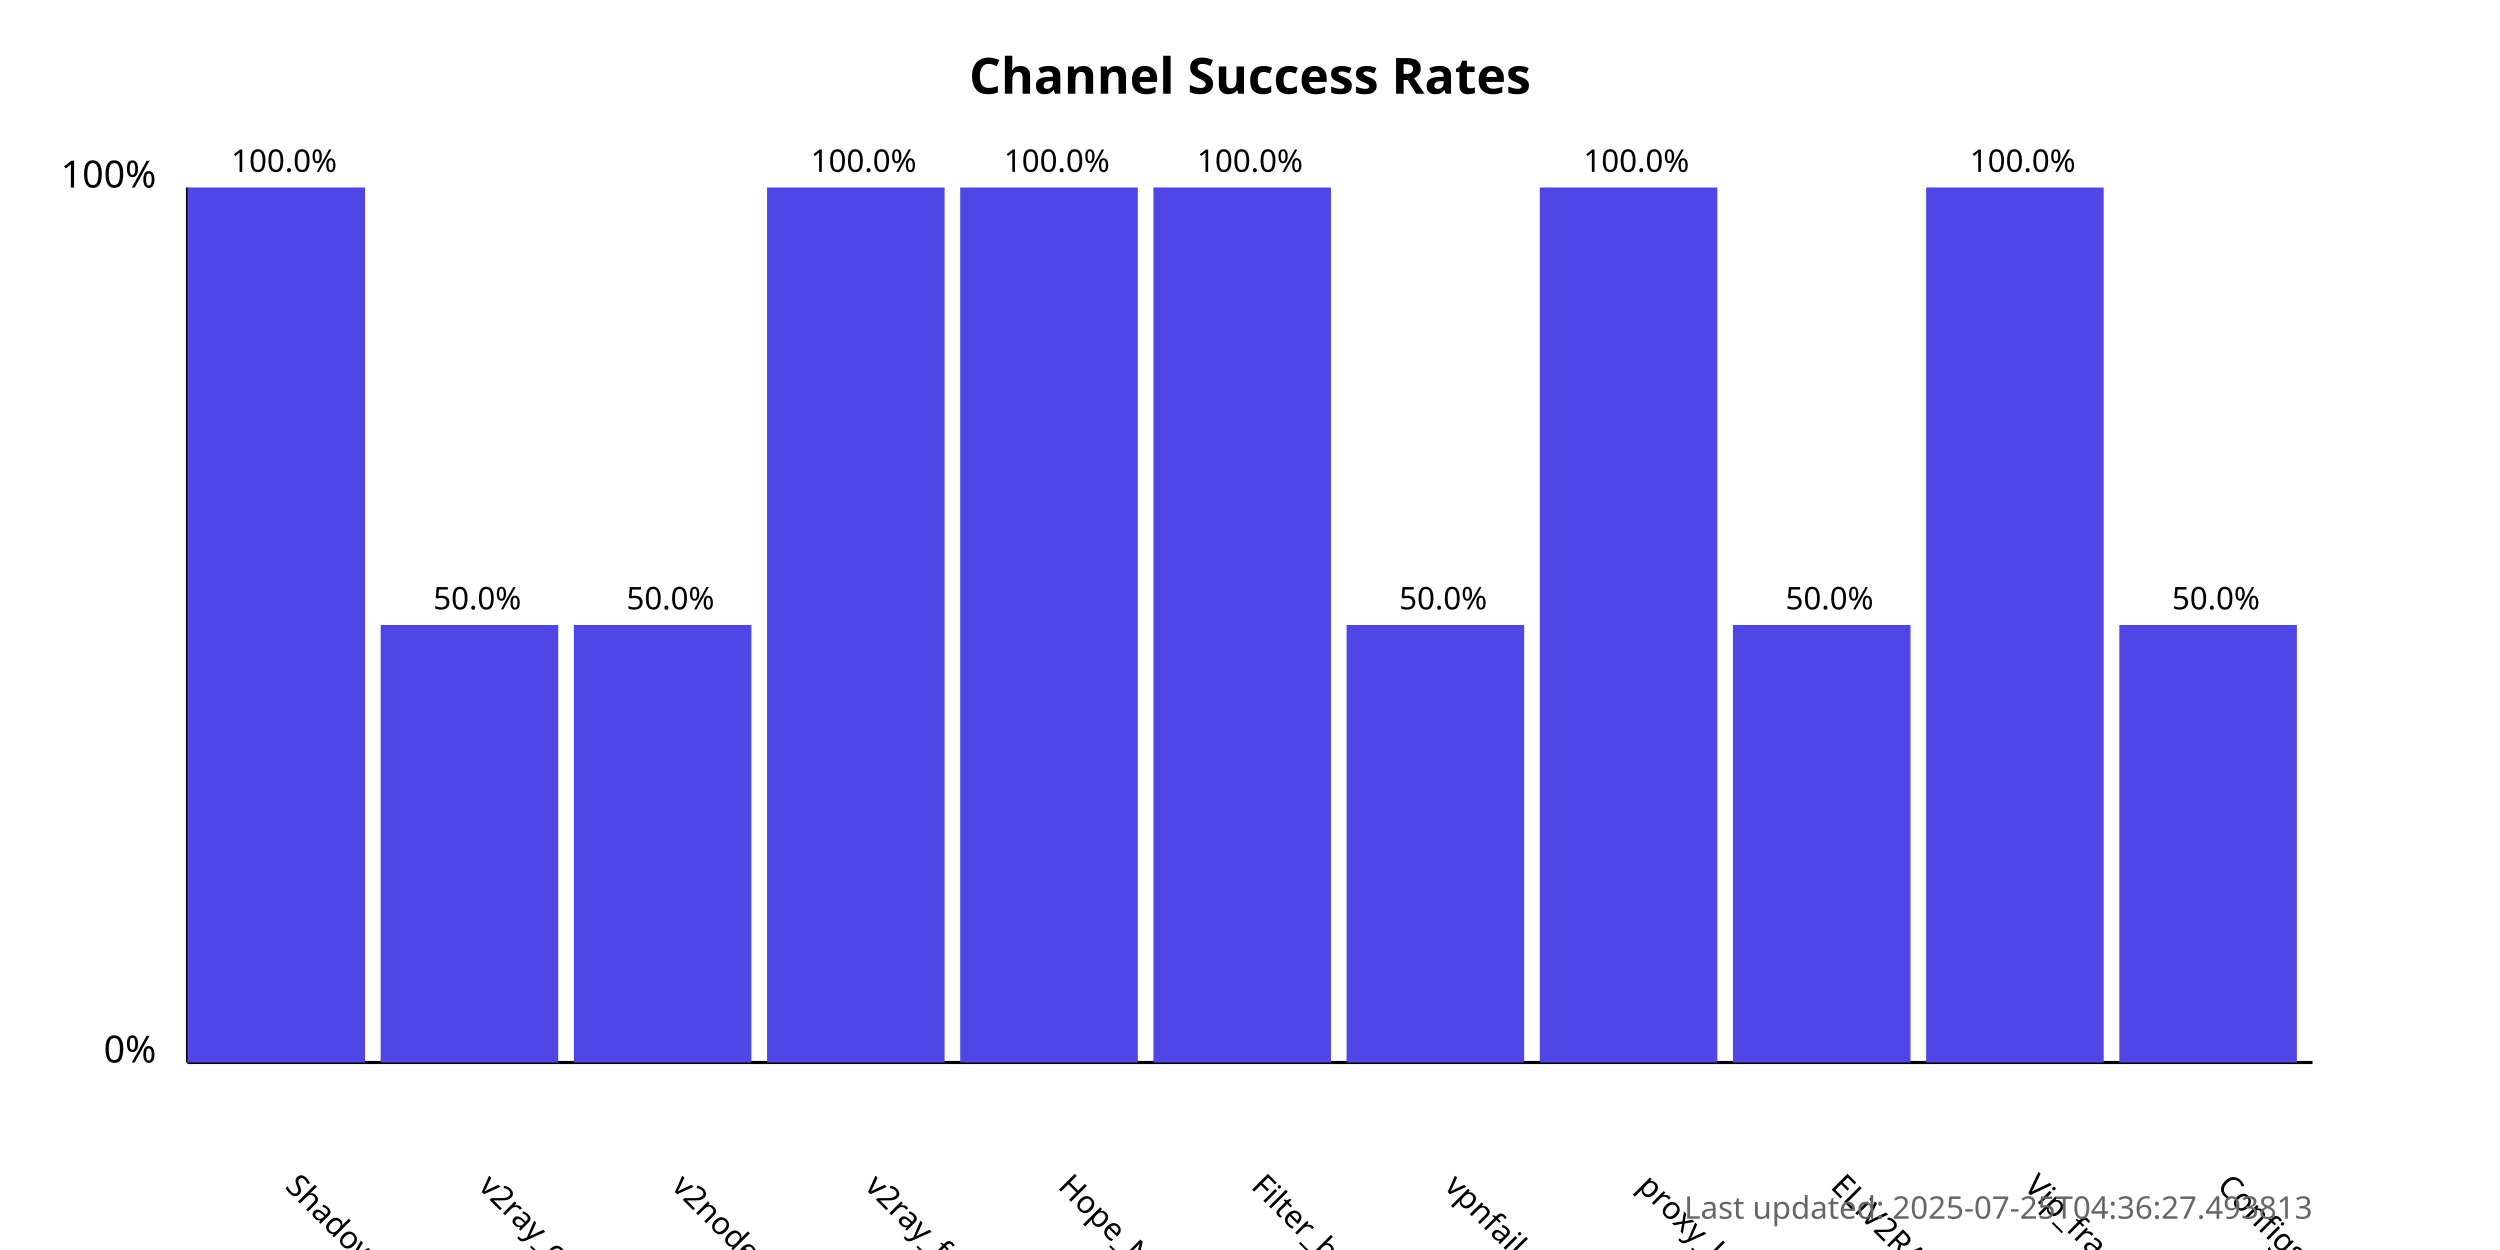
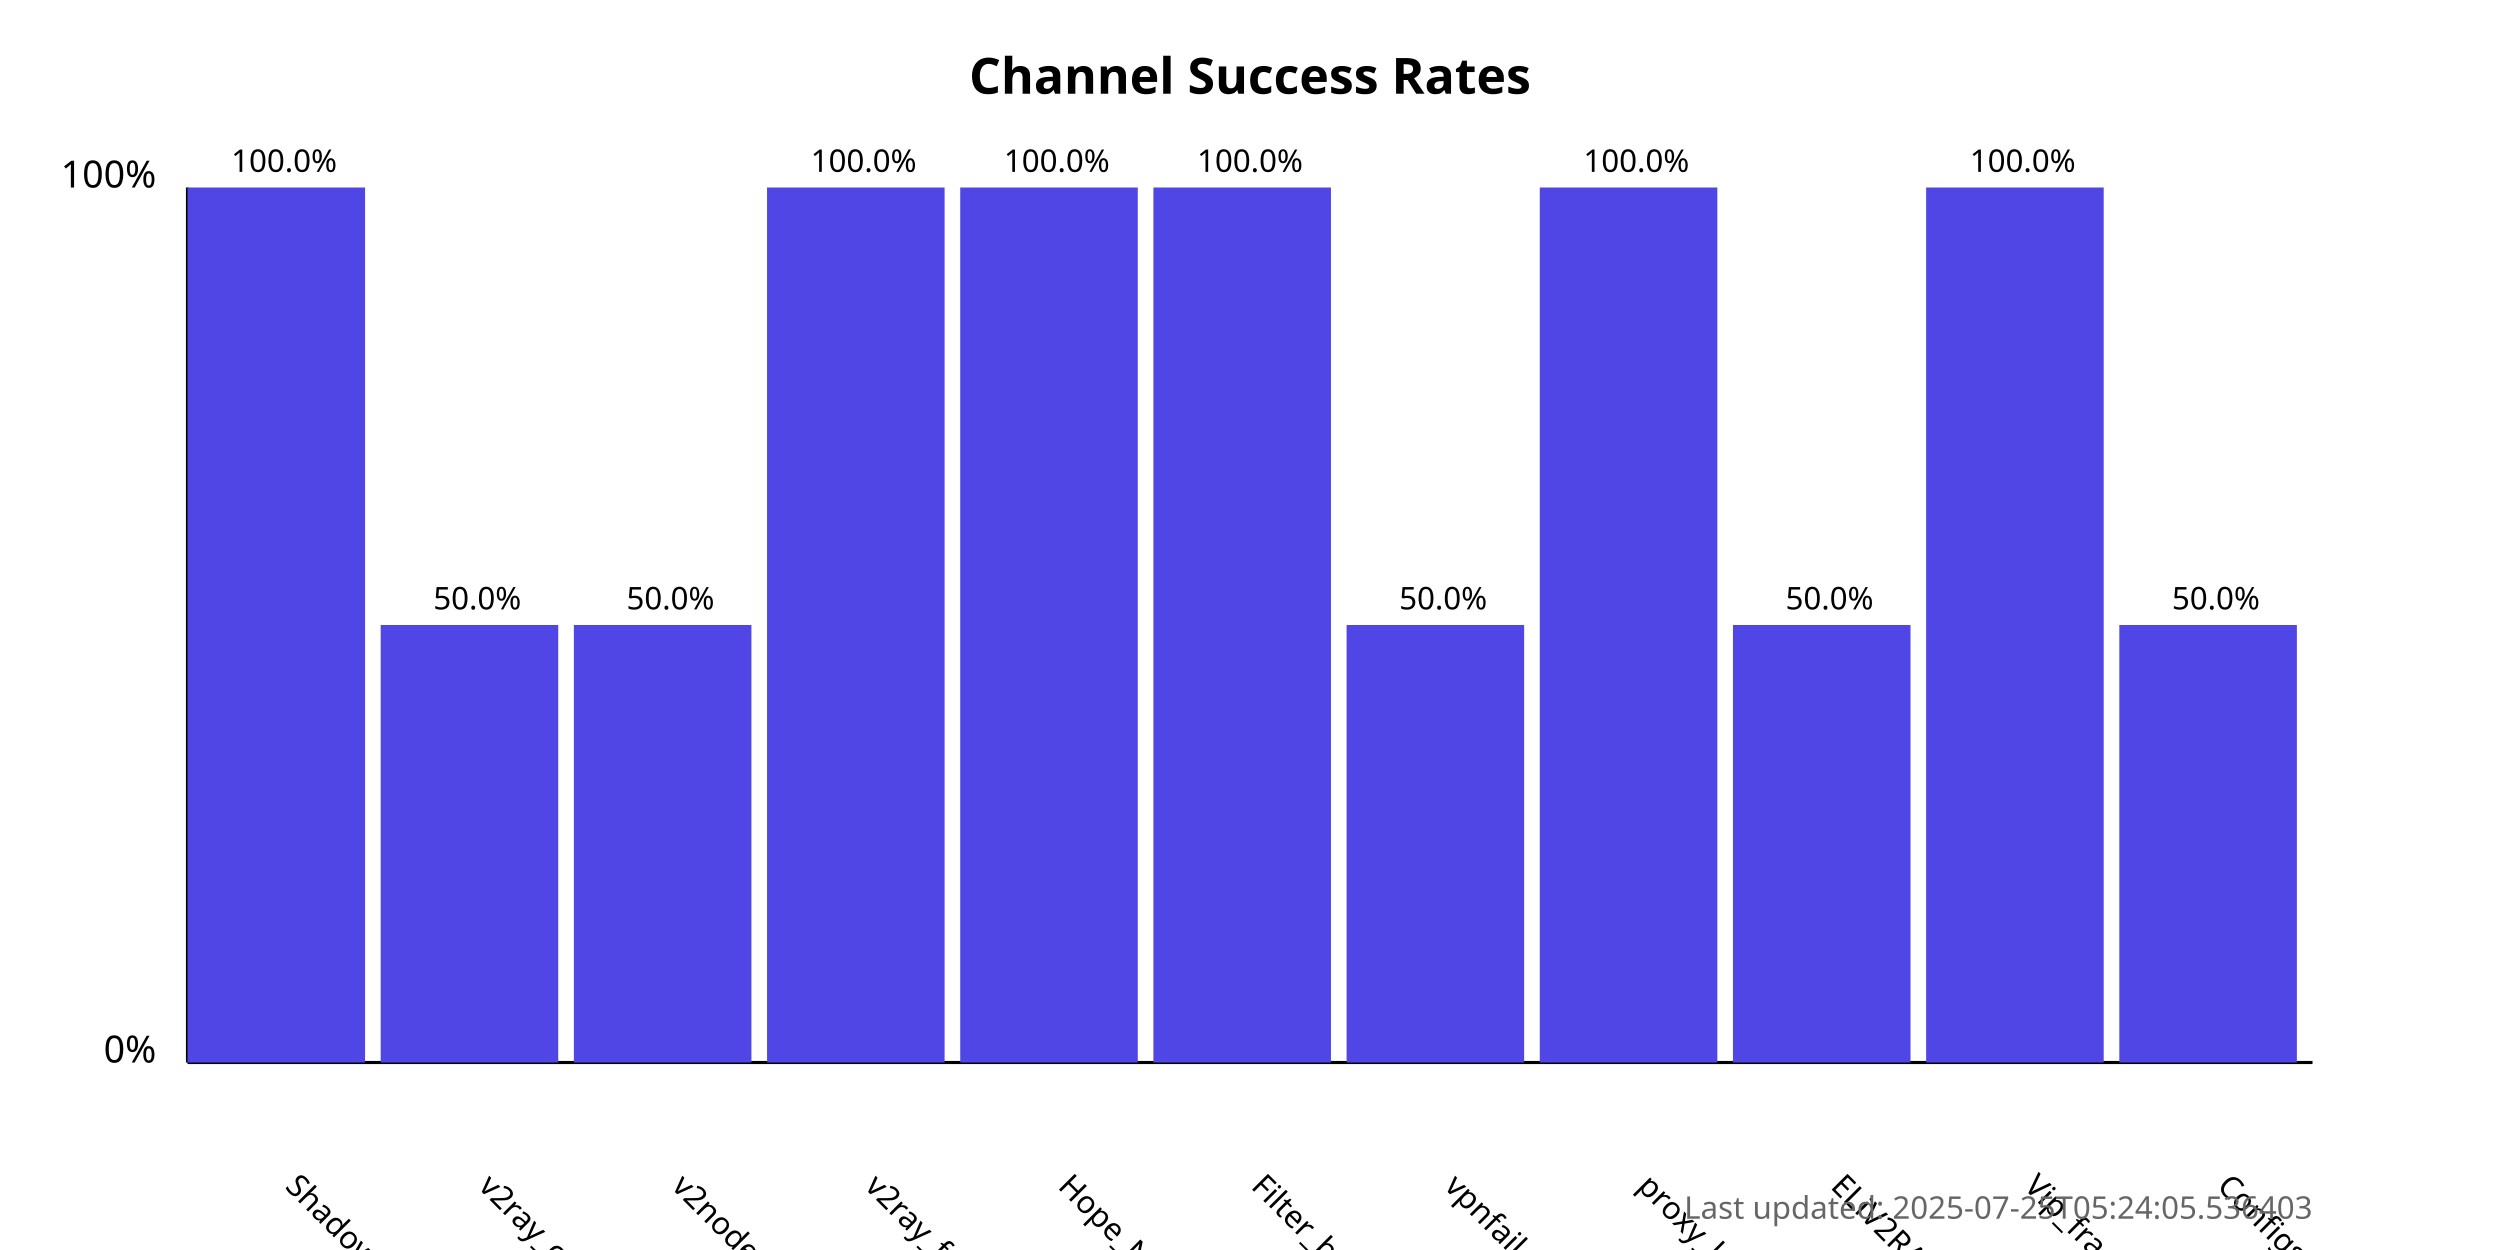
<svg xmlns="http://www.w3.org/2000/svg" width="800" height="400">
  <style>
            .chart-title { font: bold 16px sans-serif; }
            .axis-label { font: 12px sans-serif; }
            .tick-label { font: 10px sans-serif; }
            .bar { fill: #4f46e5; }
            .bar:hover { fill: #6366f1; }
            .timestamp { font: 10px sans-serif; fill: #666; }
        </style>
  <text x="400.0" y="30" text-anchor="middle" class="chart-title">
            Channel Success Rates
        </text>
  <line x1="60" y1="340" x2="60" y2="60" stroke="black" stroke-width="1" />
  <line x1="60" y1="340" x2="740" y2="340" stroke="black" stroke-width="1" />
  <text x="50" y="340" text-anchor="end" class="axis-label">0%</text>
  <text x="50" y="60" text-anchor="end" class="axis-label">100%</text>
  <g>
    <rect x="60" y="60.0" width="56.818" height="280.0" class="bar" />
    <text x="90.909" y="380" transform="rotate(45, 90.90909, 380)" text-anchor="start" class="tick-label">
                ShadowProxy66
            </text>
    <text x="90.909" y="55.0" text-anchor="middle" class="tick-label">
                100.0%
            </text>
  </g>
  <g>
    <rect x="121.818" y="200.0" width="56.818" height="140.0" class="bar" />
    <text x="152.727" y="380" transform="rotate(45, 152.7273, 380)" text-anchor="start" class="tick-label">
                v2ray_configs_pool
            </text>
    <text x="152.727" y="195.0" text-anchor="middle" class="tick-label">
                50.0%
            </text>
  </g>
  <g>
    <rect x="183.636" y="200.0" width="56.818" height="140.0" class="bar" />
    <text x="214.545" y="380" transform="rotate(45, 214.5455, 380)" text-anchor="start" class="tick-label">
                v2nodes
            </text>
    <text x="214.545" y="195.0" text-anchor="middle" class="tick-label">
                50.0%
            </text>
  </g>
  <g>
    <rect x="245.455" y="60.0" width="56.818" height="280.0" class="bar" />
    <text x="276.364" y="380" transform="rotate(45, 276.3636, 380)" text-anchor="start" class="tick-label">
                v2ray_free_conf
            </text>
    <text x="276.364" y="55.0" text-anchor="middle" class="tick-label">
                100.0%
            </text>
  </g>
  <g>
    <rect x="307.273" y="60.0" width="56.818" height="280.0" class="bar" />
    <text x="338.182" y="380" transform="rotate(45, 338.1818, 380)" text-anchor="start" class="tick-label">
                Hope_Net
            </text>
    <text x="338.182" y="55.0" text-anchor="middle" class="tick-label">
                100.0%
            </text>
  </g>
  <g>
    <rect x="369.091" y="60.0" width="56.818" height="280.0" class="bar" />
    <text x="400.0" y="380" transform="rotate(45, 400.0, 380)" text-anchor="start" class="tick-label">
                Filter_breaker
            </text>
    <text x="400.0" y="55.0" text-anchor="middle" class="tick-label">
                100.0%
            </text>
  </g>
  <g>
    <rect x="430.909" y="200.0" width="56.818" height="140.0" class="bar" />
    <text x="461.818" y="380" transform="rotate(45, 461.8182, 380)" text-anchor="start" class="tick-label">
                vpnfail_vless
            </text>
    <text x="461.818" y="195.0" text-anchor="middle" class="tick-label">
                50.0%
            </text>
  </g>
  <g>
    <rect x="492.727" y="60.0" width="56.818" height="280.0" class="bar" />
    <text x="523.636" y="380" transform="rotate(45, 523.6364, 380)" text-anchor="start" class="tick-label">
                proxy_kafee
            </text>
    <text x="523.636" y="55.0" text-anchor="middle" class="tick-label">
                100.0%
            </text>
  </g>
  <g>
    <rect x="554.545" y="200.0" width="56.818" height="140.0" class="bar" />
    <text x="585.455" y="380" transform="rotate(45, 585.4545, 380)" text-anchor="start" class="tick-label">
                ELiV2RAY
            </text>
    <text x="585.455" y="195.0" text-anchor="middle" class="tick-label">
                50.0%
            </text>
  </g>
  <g>
    <rect x="616.364" y="60.0" width="56.818" height="280.0" class="bar" />
    <text x="647.273" y="380" transform="rotate(45, 647.2727, 380)" text-anchor="start" class="tick-label">
                Vip_fragment_v2ray
            </text>
    <text x="647.273" y="55.0" text-anchor="middle" class="tick-label">
                100.0%
            </text>
  </g>
  <g>
    <rect x="678.182" y="200.0" width="56.818" height="140.0" class="bar" />
    <text x="709.091" y="380" transform="rotate(45, 709.0909, 380)" text-anchor="start" class="tick-label">
                ConfigsHubPlus
            </text>
    <text x="709.091" y="195.0" text-anchor="middle" class="tick-label">
                50.0%
            </text>
  </g>
  <text x="740" y="390" text-anchor="end" class="timestamp">
-             Last updated: 2025-07-25T04:36:27.493813
+             Last updated: 2025-07-25T05:24:05.536403
        </text>
</svg>
